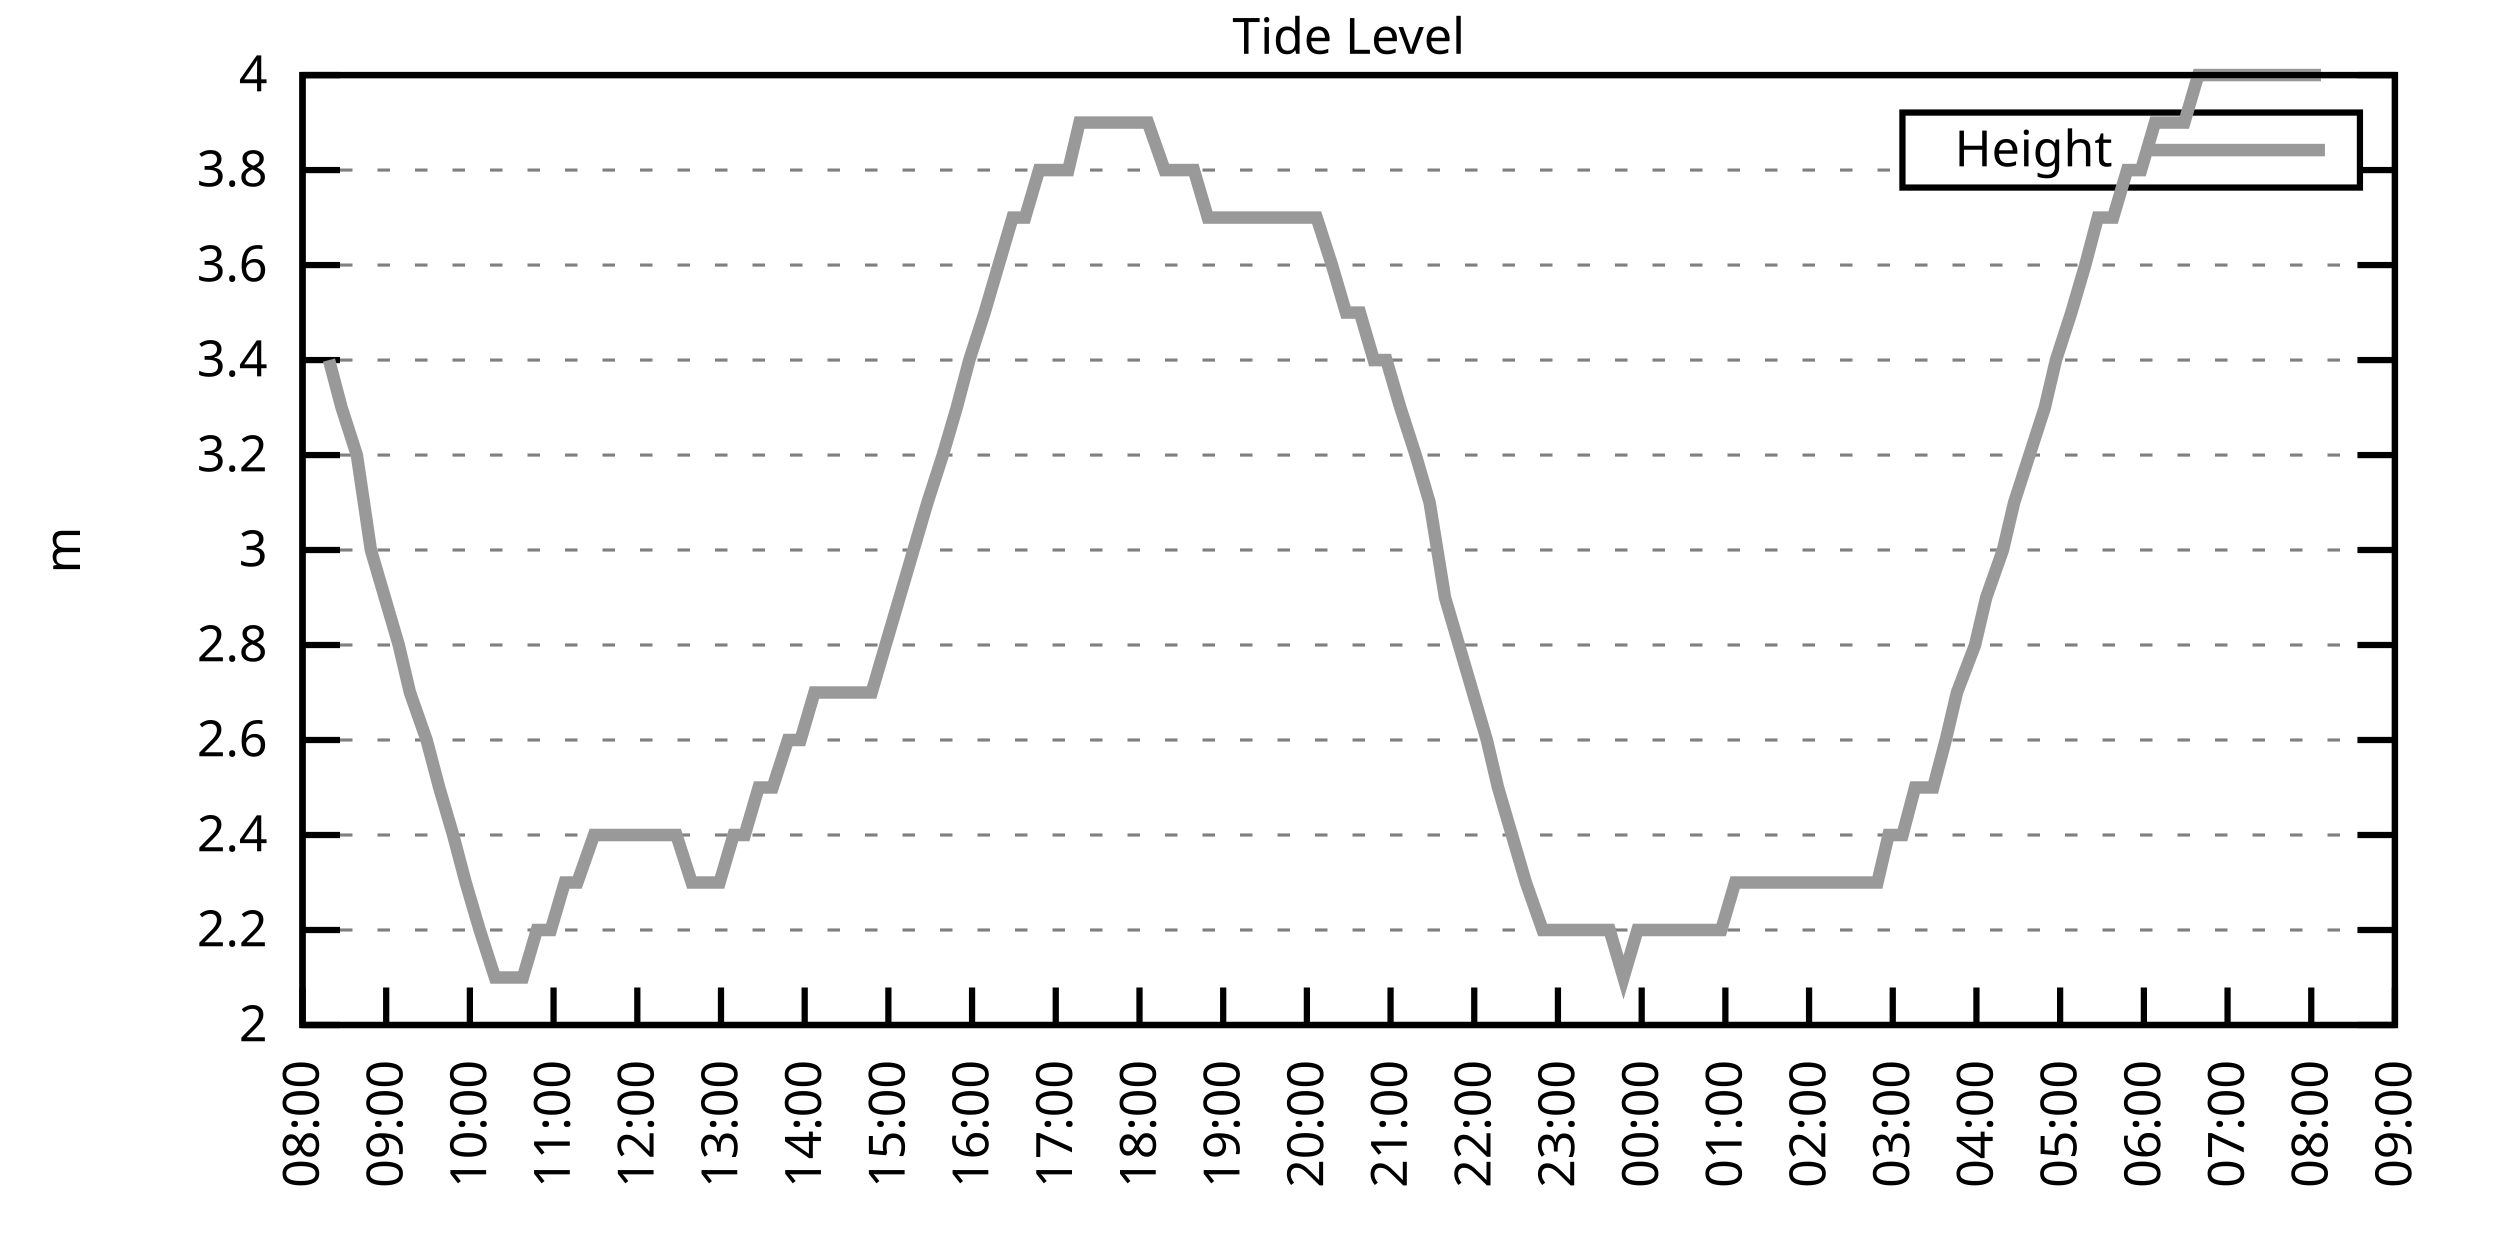
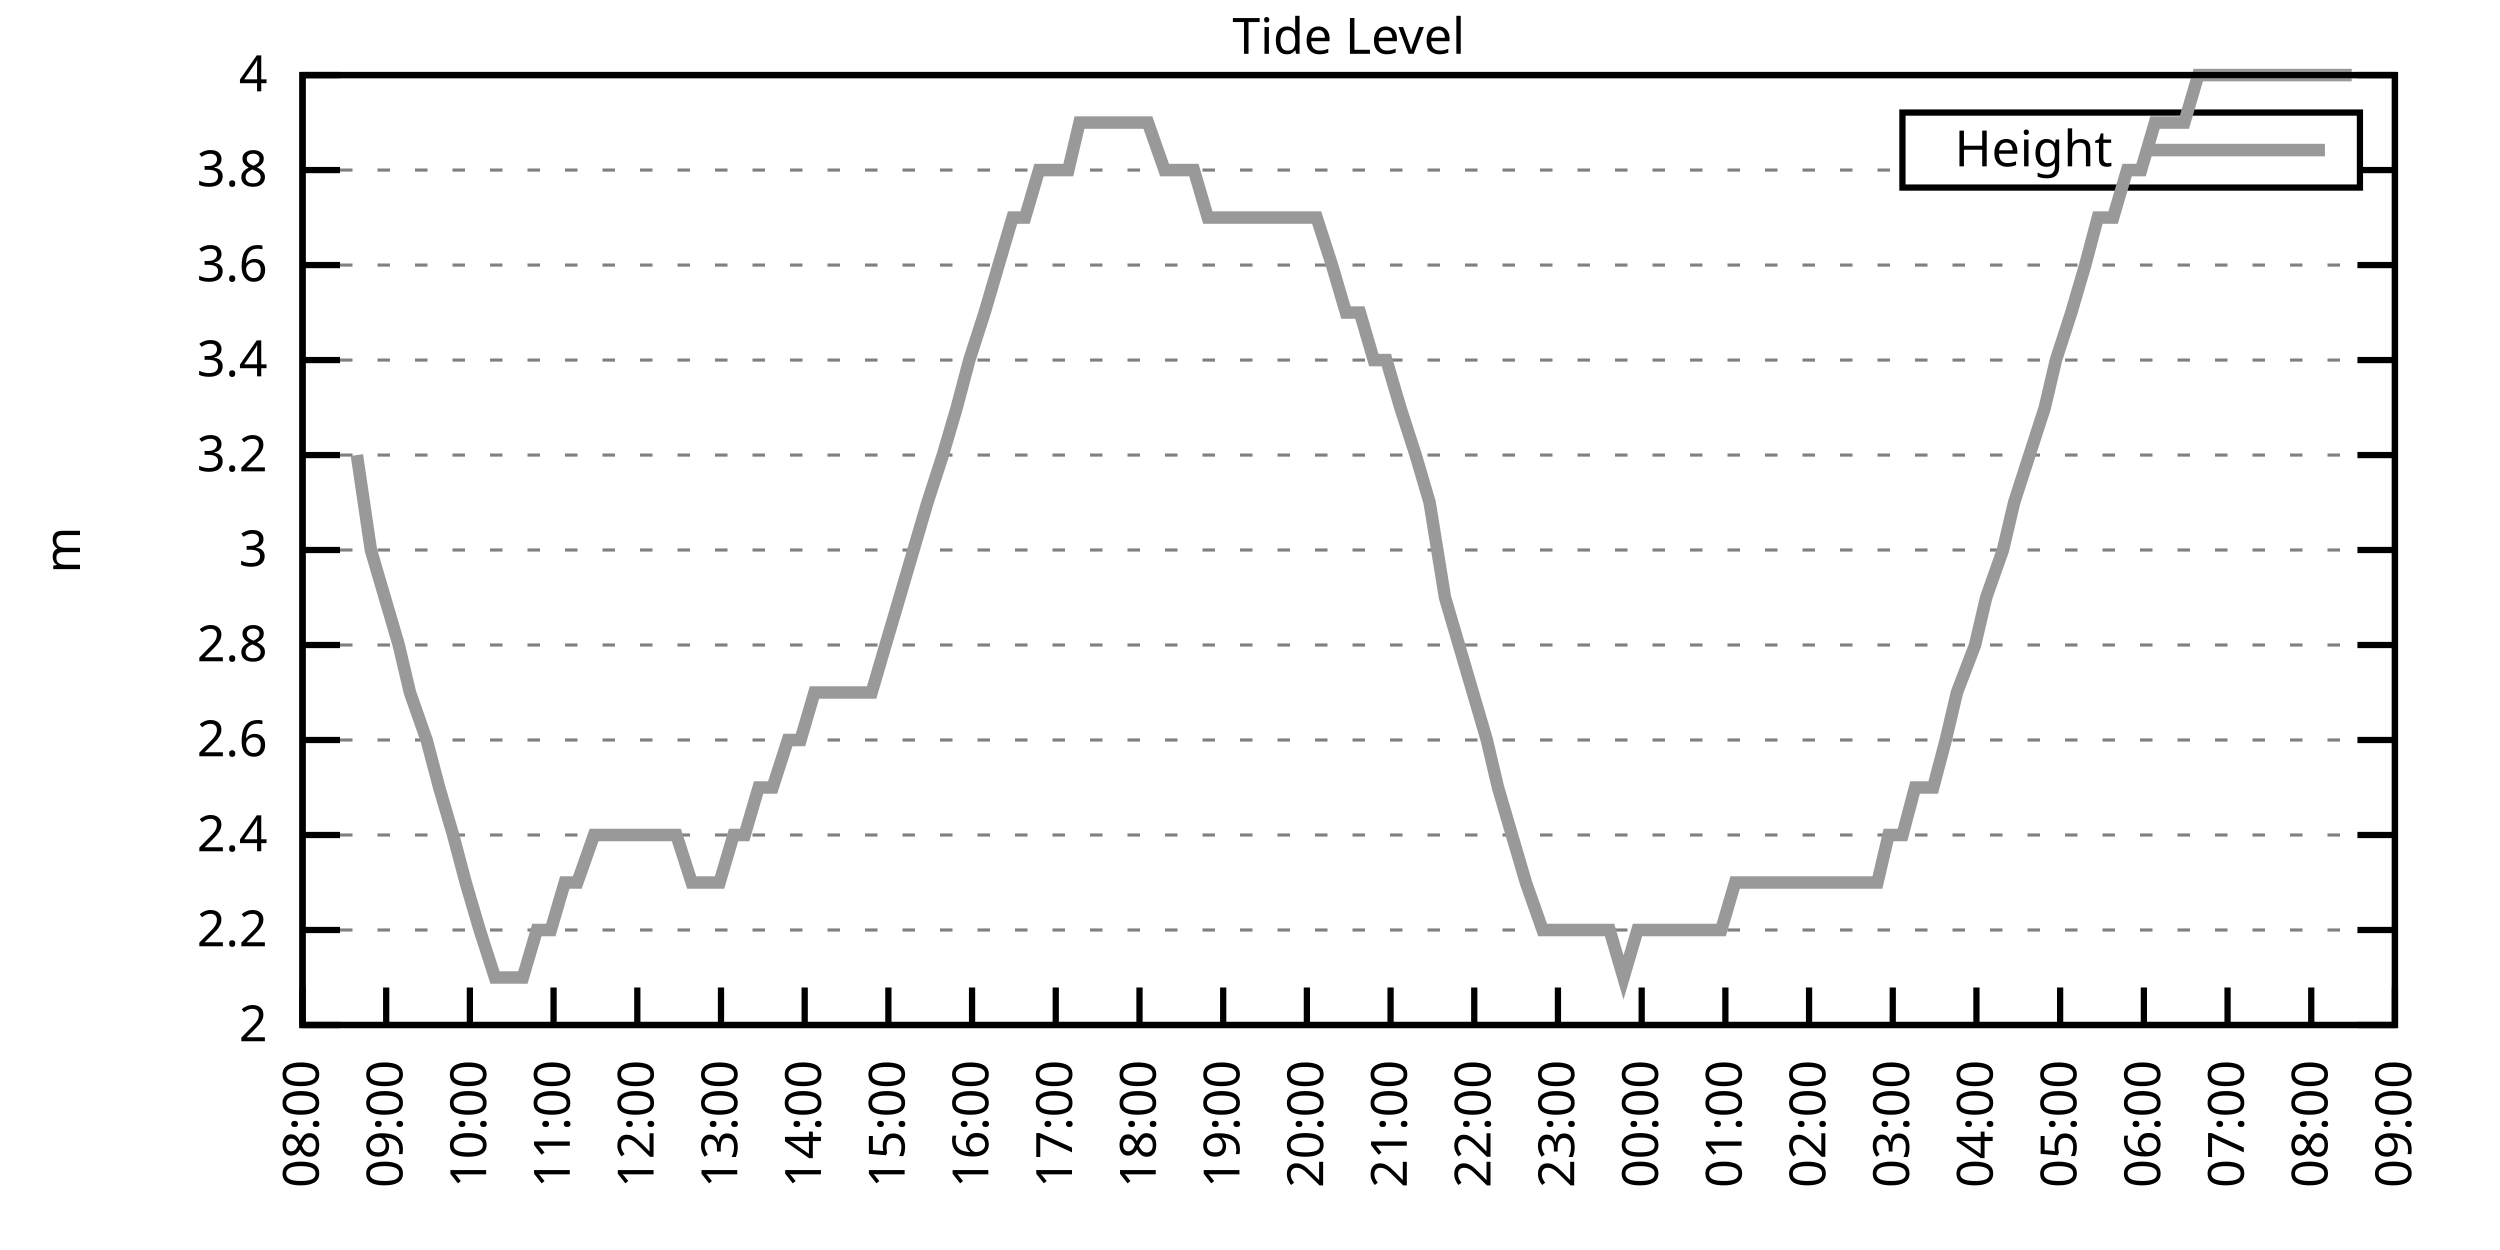
<svg xmlns="http://www.w3.org/2000/svg" xmlns:xlink="http://www.w3.org/1999/xlink" width="400" height="200" viewBox="0 0 400 200">
  <g id="gnuplot_canvas">
    <rect x="0" y="0" width="400" height="200" fill="none" />
    <defs>
      <circle id="gpDot" r="0.5" stroke-width="0.5" stroke="currentColor" />
      <path id="gpPt0" stroke-width="0.333" stroke="currentColor" d="M-1,0 h2 M0,-1 v2" />
      <path id="gpPt1" stroke-width="0.333" stroke="currentColor" d="M-1,-1 L1,1 M1,-1 L-1,1" />
      <path id="gpPt2" stroke-width="0.333" stroke="currentColor" d="M-1,0 L1,0 M0,-1 L0,1 M-1,-1 L1,1 M-1,1 L1,-1" />
      <rect id="gpPt3" stroke-width="0.333" stroke="currentColor" x="-1" y="-1" width="2" height="2" />
      <rect id="gpPt4" stroke-width="0.333" stroke="currentColor" fill="currentColor" x="-1" y="-1" width="2" height="2" />
      <circle id="gpPt5" stroke-width="0.333" stroke="currentColor" cx="0" cy="0" r="1" />
      <use xlink:href="#gpPt5" id="gpPt6" fill="currentColor" stroke="none" />
      <path id="gpPt7" stroke-width="0.333" stroke="currentColor" d="M0,-1.33 L-1.33,0.67 L1.33,0.67 z" />
      <use xlink:href="#gpPt7" id="gpPt8" fill="currentColor" stroke="none" />
      <use xlink:href="#gpPt7" id="gpPt9" stroke="currentColor" transform="rotate(180)" />
      <use xlink:href="#gpPt9" id="gpPt10" fill="currentColor" stroke="none" />
      <use xlink:href="#gpPt3" id="gpPt11" stroke="currentColor" transform="rotate(45)" />
      <use xlink:href="#gpPt11" id="gpPt12" fill="currentColor" stroke="none" />
      <path id="gpPt13" stroke-width="0.333" stroke="currentColor" d="M0,1.330 L1.265,0.411 L0.782,-1.067 L-0.782,-1.076 L-1.265,0.411 z" />
      <use xlink:href="#gpPt13" id="gpPt14" fill="currentColor" stroke="none" />
      <filter id="textbox" filterUnits="objectBoundingBox" x="0" y="0" height="1" width="1">
        <feFlood flood-color="white" flood-opacity="1" result="bgnd" />
        <feComposite in="SourceGraphic" in2="bgnd" operator="atop" />
      </filter>
      <filter id="greybox" filterUnits="objectBoundingBox" x="0" y="0" height="1" width="1">
        <feFlood flood-color="lightgrey" flood-opacity="1" result="grey" />
        <feComposite in="SourceGraphic" in2="grey" operator="atop" />
      </filter>
    </defs>
    <g fill="none" color="white" stroke="currentColor" stroke-width="1.00" stroke-linecap="butt" stroke-linejoin="miter">
</g>
    <g fill="none" color="black" stroke="currentColor" stroke-width="1.00" stroke-linecap="butt" stroke-linejoin="miter">
      <g stroke="none" shape-rendering="crispEdges">
        <polygon fill="rgb(255, 255, 255)" points="48.40,164.00 383.18,164.00 383.18,12.02 48.40,12.02 " />
      </g>
    </g>
    <g fill="none" color="black" stroke="currentColor" stroke-width="1.00" stroke-linecap="butt" stroke-linejoin="miter">
</g>
    <g fill="none" color="black" stroke="black" stroke-width="0.50" stroke-linecap="butt" stroke-linejoin="miter">
</g>
    <g fill="none" color="gray" stroke="currentColor" stroke-width="0.50" stroke-linecap="butt" stroke-linejoin="miter">
      <path stroke="gray" stroke-dasharray="2,4" class="gridline" d="M48.40,164.00 L383.19,164.00  " />
    </g>
    <g fill="none" color="gray" stroke="gray" stroke-width="1.00" stroke-linecap="butt" stroke-linejoin="miter">
</g>
    <g fill="none" color="black" stroke="currentColor" stroke-width="1.00" stroke-linecap="butt" stroke-linejoin="miter">
      <path stroke="black" d="M48.40,164.00 L54.40,164.00 M383.19,164.00 L377.19,164.00  " />
      <g transform="translate(42.80,166.60)" stroke="none" fill="black" font-family="Sans" font-size="8.00" text-anchor="end">
        <text>
          <tspan font-family="Sans"> 2</tspan>
        </text>
      </g>
    </g>
    <g fill="none" color="black" stroke="currentColor" stroke-width="1.00" stroke-linecap="butt" stroke-linejoin="miter">
</g>
    <g fill="none" color="black" stroke="black" stroke-width="0.50" stroke-linecap="butt" stroke-linejoin="miter">
</g>
    <g fill="none" color="gray" stroke="currentColor" stroke-width="0.50" stroke-linecap="butt" stroke-linejoin="miter">
      <path stroke="gray" stroke-dasharray="2,4" class="gridline" d="M48.40,148.80 L383.19,148.80  " />
    </g>
    <g fill="none" color="gray" stroke="gray" stroke-width="1.00" stroke-linecap="butt" stroke-linejoin="miter">
</g>
    <g fill="none" color="black" stroke="currentColor" stroke-width="1.00" stroke-linecap="butt" stroke-linejoin="miter">
      <path stroke="black" d="M48.40,148.80 L54.40,148.80 M383.19,148.80 L377.19,148.80  " />
      <g transform="translate(42.80,151.40)" stroke="none" fill="black" font-family="Sans" font-size="8.00" text-anchor="end">
        <text>
          <tspan font-family="Sans"> 2.2</tspan>
        </text>
      </g>
    </g>
    <g fill="none" color="black" stroke="currentColor" stroke-width="1.00" stroke-linecap="butt" stroke-linejoin="miter">
</g>
    <g fill="none" color="black" stroke="black" stroke-width="0.50" stroke-linecap="butt" stroke-linejoin="miter">
</g>
    <g fill="none" color="gray" stroke="currentColor" stroke-width="0.50" stroke-linecap="butt" stroke-linejoin="miter">
      <path stroke="gray" stroke-dasharray="2,4" class="gridline" d="M48.40,133.60 L383.19,133.60  " />
    </g>
    <g fill="none" color="gray" stroke="gray" stroke-width="1.00" stroke-linecap="butt" stroke-linejoin="miter">
</g>
    <g fill="none" color="black" stroke="currentColor" stroke-width="1.00" stroke-linecap="butt" stroke-linejoin="miter">
      <path stroke="black" d="M48.40,133.60 L54.40,133.60 M383.19,133.60 L377.19,133.60  " />
      <g transform="translate(42.80,136.20)" stroke="none" fill="black" font-family="Sans" font-size="8.00" text-anchor="end">
        <text>
          <tspan font-family="Sans"> 2.4</tspan>
        </text>
      </g>
    </g>
    <g fill="none" color="black" stroke="currentColor" stroke-width="1.00" stroke-linecap="butt" stroke-linejoin="miter">
</g>
    <g fill="none" color="black" stroke="black" stroke-width="0.50" stroke-linecap="butt" stroke-linejoin="miter">
</g>
    <g fill="none" color="gray" stroke="currentColor" stroke-width="0.50" stroke-linecap="butt" stroke-linejoin="miter">
      <path stroke="gray" stroke-dasharray="2,4" class="gridline" d="M48.40,118.40 L383.19,118.40  " />
    </g>
    <g fill="none" color="gray" stroke="gray" stroke-width="1.00" stroke-linecap="butt" stroke-linejoin="miter">
</g>
    <g fill="none" color="black" stroke="currentColor" stroke-width="1.00" stroke-linecap="butt" stroke-linejoin="miter">
      <path stroke="black" d="M48.40,118.40 L54.40,118.40 M383.19,118.40 L377.19,118.40  " />
      <g transform="translate(42.80,121.00)" stroke="none" fill="black" font-family="Sans" font-size="8.00" text-anchor="end">
        <text>
          <tspan font-family="Sans"> 2.6</tspan>
        </text>
      </g>
    </g>
    <g fill="none" color="black" stroke="currentColor" stroke-width="1.00" stroke-linecap="butt" stroke-linejoin="miter">
</g>
    <g fill="none" color="black" stroke="black" stroke-width="0.50" stroke-linecap="butt" stroke-linejoin="miter">
</g>
    <g fill="none" color="gray" stroke="currentColor" stroke-width="0.50" stroke-linecap="butt" stroke-linejoin="miter">
      <path stroke="gray" stroke-dasharray="2,4" class="gridline" d="M48.40,103.20 L383.19,103.20  " />
    </g>
    <g fill="none" color="gray" stroke="gray" stroke-width="1.00" stroke-linecap="butt" stroke-linejoin="miter">
</g>
    <g fill="none" color="black" stroke="currentColor" stroke-width="1.00" stroke-linecap="butt" stroke-linejoin="miter">
      <path stroke="black" d="M48.40,103.20 L54.40,103.20 M383.19,103.20 L377.19,103.20  " />
      <g transform="translate(42.80,105.80)" stroke="none" fill="black" font-family="Sans" font-size="8.00" text-anchor="end">
        <text>
          <tspan font-family="Sans"> 2.8</tspan>
        </text>
      </g>
    </g>
    <g fill="none" color="black" stroke="currentColor" stroke-width="1.00" stroke-linecap="butt" stroke-linejoin="miter">
</g>
    <g fill="none" color="black" stroke="black" stroke-width="0.50" stroke-linecap="butt" stroke-linejoin="miter">
</g>
    <g fill="none" color="gray" stroke="currentColor" stroke-width="0.50" stroke-linecap="butt" stroke-linejoin="miter">
      <path stroke="gray" stroke-dasharray="2,4" class="gridline" d="M48.40,88.00 L383.19,88.00  " />
    </g>
    <g fill="none" color="gray" stroke="gray" stroke-width="1.00" stroke-linecap="butt" stroke-linejoin="miter">
</g>
    <g fill="none" color="black" stroke="currentColor" stroke-width="1.00" stroke-linecap="butt" stroke-linejoin="miter">
      <path stroke="black" d="M48.40,88.00 L54.40,88.00 M383.19,88.00 L377.19,88.00  " />
      <g transform="translate(42.80,90.60)" stroke="none" fill="black" font-family="Sans" font-size="8.00" text-anchor="end">
        <text>
          <tspan font-family="Sans"> 3</tspan>
        </text>
      </g>
    </g>
    <g fill="none" color="black" stroke="currentColor" stroke-width="1.00" stroke-linecap="butt" stroke-linejoin="miter">
</g>
    <g fill="none" color="black" stroke="black" stroke-width="0.50" stroke-linecap="butt" stroke-linejoin="miter">
</g>
    <g fill="none" color="gray" stroke="currentColor" stroke-width="0.50" stroke-linecap="butt" stroke-linejoin="miter">
      <path stroke="gray" stroke-dasharray="2,4" class="gridline" d="M48.40,72.81 L383.19,72.81  " />
    </g>
    <g fill="none" color="gray" stroke="gray" stroke-width="1.00" stroke-linecap="butt" stroke-linejoin="miter">
</g>
    <g fill="none" color="black" stroke="currentColor" stroke-width="1.00" stroke-linecap="butt" stroke-linejoin="miter">
      <path stroke="black" d="M48.40,72.81 L54.40,72.81 M383.19,72.81 L377.19,72.81  " />
      <g transform="translate(42.80,75.41)" stroke="none" fill="black" font-family="Sans" font-size="8.00" text-anchor="end">
        <text>
          <tspan font-family="Sans"> 3.2</tspan>
        </text>
      </g>
    </g>
    <g fill="none" color="black" stroke="currentColor" stroke-width="1.00" stroke-linecap="butt" stroke-linejoin="miter">
</g>
    <g fill="none" color="black" stroke="black" stroke-width="0.50" stroke-linecap="butt" stroke-linejoin="miter">
</g>
    <g fill="none" color="gray" stroke="currentColor" stroke-width="0.50" stroke-linecap="butt" stroke-linejoin="miter">
      <path stroke="gray" stroke-dasharray="2,4" class="gridline" d="M48.40,57.61 L383.19,57.61  " />
    </g>
    <g fill="none" color="gray" stroke="gray" stroke-width="1.00" stroke-linecap="butt" stroke-linejoin="miter">
</g>
    <g fill="none" color="black" stroke="currentColor" stroke-width="1.00" stroke-linecap="butt" stroke-linejoin="miter">
      <path stroke="black" d="M48.40,57.61 L54.40,57.61 M383.19,57.61 L377.19,57.61  " />
      <g transform="translate(42.80,60.21)" stroke="none" fill="black" font-family="Sans" font-size="8.00" text-anchor="end">
        <text>
          <tspan font-family="Sans"> 3.4</tspan>
        </text>
      </g>
    </g>
    <g fill="none" color="black" stroke="currentColor" stroke-width="1.00" stroke-linecap="butt" stroke-linejoin="miter">
</g>
    <g fill="none" color="black" stroke="black" stroke-width="0.50" stroke-linecap="butt" stroke-linejoin="miter">
</g>
    <g fill="none" color="gray" stroke="currentColor" stroke-width="0.50" stroke-linecap="butt" stroke-linejoin="miter">
      <path stroke="gray" stroke-dasharray="2,4" class="gridline" d="M48.40,42.41 L383.19,42.41  " />
    </g>
    <g fill="none" color="gray" stroke="gray" stroke-width="1.00" stroke-linecap="butt" stroke-linejoin="miter">
</g>
    <g fill="none" color="black" stroke="currentColor" stroke-width="1.00" stroke-linecap="butt" stroke-linejoin="miter">
      <path stroke="black" d="M48.40,42.41 L54.40,42.41 M383.19,42.41 L377.19,42.41  " />
      <g transform="translate(42.80,45.01)" stroke="none" fill="black" font-family="Sans" font-size="8.00" text-anchor="end">
        <text>
          <tspan font-family="Sans"> 3.6</tspan>
        </text>
      </g>
    </g>
    <g fill="none" color="black" stroke="currentColor" stroke-width="1.00" stroke-linecap="butt" stroke-linejoin="miter">
</g>
    <g fill="none" color="black" stroke="black" stroke-width="0.50" stroke-linecap="butt" stroke-linejoin="miter">
</g>
    <g fill="none" color="gray" stroke="currentColor" stroke-width="0.50" stroke-linecap="butt" stroke-linejoin="miter">
      <path stroke="gray" stroke-dasharray="2,4" class="gridline" d="M48.40,27.21 L304.39,27.21 M377.59,27.21 L383.19,27.21  " />
    </g>
    <g fill="none" color="gray" stroke="gray" stroke-width="1.00" stroke-linecap="butt" stroke-linejoin="miter">
</g>
    <g fill="none" color="black" stroke="currentColor" stroke-width="1.00" stroke-linecap="butt" stroke-linejoin="miter">
      <path stroke="black" d="M48.40,27.21 L54.40,27.21 M383.19,27.21 L377.19,27.21  " />
      <g transform="translate(42.80,29.81)" stroke="none" fill="black" font-family="Sans" font-size="8.00" text-anchor="end">
        <text>
          <tspan font-family="Sans"> 3.8</tspan>
        </text>
      </g>
    </g>
    <g fill="none" color="black" stroke="currentColor" stroke-width="1.00" stroke-linecap="butt" stroke-linejoin="miter">
</g>
    <g fill="none" color="black" stroke="black" stroke-width="0.50" stroke-linecap="butt" stroke-linejoin="miter">
</g>
    <g fill="none" color="gray" stroke="currentColor" stroke-width="0.50" stroke-linecap="butt" stroke-linejoin="miter">
      <path stroke="gray" stroke-dasharray="2,4" class="gridline" d="M48.40,12.01 L383.19,12.01  " />
    </g>
    <g fill="none" color="gray" stroke="gray" stroke-width="1.00" stroke-linecap="butt" stroke-linejoin="miter">
</g>
    <g fill="none" color="black" stroke="currentColor" stroke-width="1.00" stroke-linecap="butt" stroke-linejoin="miter">
      <path stroke="black" d="M48.40,12.01 L54.40,12.01 M383.19,12.01 L377.19,12.01  " />
      <g transform="translate(42.80,14.61)" stroke="none" fill="black" font-family="Sans" font-size="8.00" text-anchor="end">
        <text>
          <tspan font-family="Sans"> 4</tspan>
        </text>
      </g>
    </g>
    <g fill="none" color="black" stroke="currentColor" stroke-width="1.00" stroke-linecap="butt" stroke-linejoin="miter">
      <path stroke="black" d="M48.40,164.00 L48.40,158.00  " />
      <g transform="translate(51.00,169.60) rotate(270.00)" stroke="none" fill="black" font-family="Sans" font-size="8.00" text-anchor="end">
        <text>
          <tspan font-family="Sans">08:00</tspan>
        </text>
      </g>
    </g>
    <g fill="none" color="black" stroke="currentColor" stroke-width="1.00" stroke-linecap="butt" stroke-linejoin="miter">
      <path stroke="black" d="M61.79,164.00 L61.79,158.00  " />
      <g transform="translate(64.39,169.60) rotate(270.00)" stroke="none" fill="black" font-family="Sans" font-size="8.00" text-anchor="end">
        <text>
          <tspan font-family="Sans">09:00</tspan>
        </text>
      </g>
    </g>
    <g fill="none" color="black" stroke="currentColor" stroke-width="1.00" stroke-linecap="butt" stroke-linejoin="miter">
      <path stroke="black" d="M75.18,164.00 L75.18,158.00  " />
      <g transform="translate(77.78,169.60) rotate(270.00)" stroke="none" fill="black" font-family="Sans" font-size="8.00" text-anchor="end">
        <text>
          <tspan font-family="Sans">10:00</tspan>
        </text>
      </g>
    </g>
    <g fill="none" color="black" stroke="currentColor" stroke-width="1.00" stroke-linecap="butt" stroke-linejoin="miter">
      <path stroke="black" d="M88.57,164.00 L88.57,158.00  " />
      <g transform="translate(91.17,169.60) rotate(270.00)" stroke="none" fill="black" font-family="Sans" font-size="8.00" text-anchor="end">
        <text>
          <tspan font-family="Sans">11:00</tspan>
        </text>
      </g>
    </g>
    <g fill="none" color="black" stroke="currentColor" stroke-width="1.00" stroke-linecap="butt" stroke-linejoin="miter">
      <path stroke="black" d="M101.97,164.00 L101.97,158.00  " />
      <g transform="translate(104.57,169.60) rotate(270.00)" stroke="none" fill="black" font-family="Sans" font-size="8.00" text-anchor="end">
        <text>
          <tspan font-family="Sans">12:00</tspan>
        </text>
      </g>
    </g>
    <g fill="none" color="black" stroke="currentColor" stroke-width="1.00" stroke-linecap="butt" stroke-linejoin="miter">
      <path stroke="black" d="M115.36,164.00 L115.36,158.00  " />
      <g transform="translate(117.96,169.60) rotate(270.00)" stroke="none" fill="black" font-family="Sans" font-size="8.00" text-anchor="end">
        <text>
          <tspan font-family="Sans">13:00</tspan>
        </text>
      </g>
    </g>
    <g fill="none" color="black" stroke="currentColor" stroke-width="1.00" stroke-linecap="butt" stroke-linejoin="miter">
      <path stroke="black" d="M128.75,164.00 L128.75,158.00  " />
      <g transform="translate(131.35,169.60) rotate(270.00)" stroke="none" fill="black" font-family="Sans" font-size="8.00" text-anchor="end">
        <text>
          <tspan font-family="Sans">14:00</tspan>
        </text>
      </g>
    </g>
    <g fill="none" color="black" stroke="currentColor" stroke-width="1.00" stroke-linecap="butt" stroke-linejoin="miter">
      <path stroke="black" d="M142.14,164.00 L142.14,158.00  " />
      <g transform="translate(144.74,169.60) rotate(270.00)" stroke="none" fill="black" font-family="Sans" font-size="8.00" text-anchor="end">
        <text>
          <tspan font-family="Sans">15:00</tspan>
        </text>
      </g>
    </g>
    <g fill="none" color="black" stroke="currentColor" stroke-width="1.00" stroke-linecap="butt" stroke-linejoin="miter">
      <path stroke="black" d="M155.53,164.00 L155.53,158.00  " />
      <g transform="translate(158.13,169.60) rotate(270.00)" stroke="none" fill="black" font-family="Sans" font-size="8.00" text-anchor="end">
        <text>
          <tspan font-family="Sans">16:00</tspan>
        </text>
      </g>
    </g>
    <g fill="none" color="black" stroke="currentColor" stroke-width="1.00" stroke-linecap="butt" stroke-linejoin="miter">
      <path stroke="black" d="M168.92,164.00 L168.92,158.00  " />
      <g transform="translate(171.52,169.60) rotate(270.00)" stroke="none" fill="black" font-family="Sans" font-size="8.00" text-anchor="end">
        <text>
          <tspan font-family="Sans">17:00</tspan>
        </text>
      </g>
    </g>
    <g fill="none" color="black" stroke="currentColor" stroke-width="1.00" stroke-linecap="butt" stroke-linejoin="miter">
      <path stroke="black" d="M182.32,164.00 L182.32,158.00  " />
      <g transform="translate(184.92,169.60) rotate(270.00)" stroke="none" fill="black" font-family="Sans" font-size="8.00" text-anchor="end">
        <text>
          <tspan font-family="Sans">18:00</tspan>
        </text>
      </g>
    </g>
    <g fill="none" color="black" stroke="currentColor" stroke-width="1.00" stroke-linecap="butt" stroke-linejoin="miter">
      <path stroke="black" d="M195.71,164.00 L195.71,158.00  " />
      <g transform="translate(198.31,169.60) rotate(270.00)" stroke="none" fill="black" font-family="Sans" font-size="8.00" text-anchor="end">
        <text>
          <tspan font-family="Sans">19:00</tspan>
        </text>
      </g>
    </g>
    <g fill="none" color="black" stroke="currentColor" stroke-width="1.00" stroke-linecap="butt" stroke-linejoin="miter">
      <path stroke="black" d="M209.10,164.00 L209.10,158.00  " />
      <g transform="translate(211.70,169.60) rotate(270.00)" stroke="none" fill="black" font-family="Sans" font-size="8.00" text-anchor="end">
        <text>
          <tspan font-family="Sans">20:00</tspan>
        </text>
      </g>
    </g>
    <g fill="none" color="black" stroke="currentColor" stroke-width="1.00" stroke-linecap="butt" stroke-linejoin="miter">
      <path stroke="black" d="M222.49,164.00 L222.49,158.00  " />
      <g transform="translate(225.09,169.60) rotate(270.00)" stroke="none" fill="black" font-family="Sans" font-size="8.00" text-anchor="end">
        <text>
          <tspan font-family="Sans">21:00</tspan>
        </text>
      </g>
    </g>
    <g fill="none" color="black" stroke="currentColor" stroke-width="1.00" stroke-linecap="butt" stroke-linejoin="miter">
      <path stroke="black" d="M235.88,164.00 L235.88,158.00  " />
      <g transform="translate(238.48,169.60) rotate(270.00)" stroke="none" fill="black" font-family="Sans" font-size="8.00" text-anchor="end">
        <text>
          <tspan font-family="Sans">22:00</tspan>
        </text>
      </g>
    </g>
    <g fill="none" color="black" stroke="currentColor" stroke-width="1.00" stroke-linecap="butt" stroke-linejoin="miter">
      <path stroke="black" d="M249.27,164.00 L249.27,158.00  " />
      <g transform="translate(251.87,169.60) rotate(270.00)" stroke="none" fill="black" font-family="Sans" font-size="8.00" text-anchor="end">
        <text>
          <tspan font-family="Sans">23:00</tspan>
        </text>
      </g>
    </g>
    <g fill="none" color="black" stroke="currentColor" stroke-width="1.00" stroke-linecap="butt" stroke-linejoin="miter">
      <path stroke="black" d="M262.67,164.00 L262.67,158.00  " />
      <g transform="translate(265.27,169.60) rotate(270.00)" stroke="none" fill="black" font-family="Sans" font-size="8.00" text-anchor="end">
        <text>
          <tspan font-family="Sans">00:00</tspan>
        </text>
      </g>
    </g>
    <g fill="none" color="black" stroke="currentColor" stroke-width="1.00" stroke-linecap="butt" stroke-linejoin="miter">
      <path stroke="black" d="M276.06,164.00 L276.06,158.00  " />
      <g transform="translate(278.66,169.60) rotate(270.00)" stroke="none" fill="black" font-family="Sans" font-size="8.00" text-anchor="end">
        <text>
          <tspan font-family="Sans">01:00</tspan>
        </text>
      </g>
    </g>
    <g fill="none" color="black" stroke="currentColor" stroke-width="1.00" stroke-linecap="butt" stroke-linejoin="miter">
      <path stroke="black" d="M289.45,164.00 L289.45,158.00  " />
      <g transform="translate(292.05,169.60) rotate(270.00)" stroke="none" fill="black" font-family="Sans" font-size="8.00" text-anchor="end">
        <text>
          <tspan font-family="Sans">02:00</tspan>
        </text>
      </g>
    </g>
    <g fill="none" color="black" stroke="currentColor" stroke-width="1.00" stroke-linecap="butt" stroke-linejoin="miter">
      <path stroke="black" d="M302.84,164.00 L302.84,158.00  " />
      <g transform="translate(305.44,169.60) rotate(270.00)" stroke="none" fill="black" font-family="Sans" font-size="8.00" text-anchor="end">
        <text>
          <tspan font-family="Sans">03:00</tspan>
        </text>
      </g>
    </g>
    <g fill="none" color="black" stroke="currentColor" stroke-width="1.00" stroke-linecap="butt" stroke-linejoin="miter">
      <path stroke="black" d="M316.23,164.00 L316.23,158.00  " />
      <g transform="translate(318.83,169.60) rotate(270.00)" stroke="none" fill="black" font-family="Sans" font-size="8.00" text-anchor="end">
        <text>
          <tspan font-family="Sans">04:00</tspan>
        </text>
      </g>
    </g>
    <g fill="none" color="black" stroke="currentColor" stroke-width="1.00" stroke-linecap="butt" stroke-linejoin="miter">
      <path stroke="black" d="M329.62,164.00 L329.62,158.00  " />
      <g transform="translate(332.22,169.60) rotate(270.00)" stroke="none" fill="black" font-family="Sans" font-size="8.00" text-anchor="end">
        <text>
          <tspan font-family="Sans">05:00</tspan>
        </text>
      </g>
    </g>
    <g fill="none" color="black" stroke="currentColor" stroke-width="1.00" stroke-linecap="butt" stroke-linejoin="miter">
      <path stroke="black" d="M343.02,164.00 L343.02,158.00  " />
      <g transform="translate(345.62,169.60) rotate(270.00)" stroke="none" fill="black" font-family="Sans" font-size="8.00" text-anchor="end">
        <text>
          <tspan font-family="Sans">06:00</tspan>
        </text>
      </g>
    </g>
    <g fill="none" color="black" stroke="currentColor" stroke-width="1.00" stroke-linecap="butt" stroke-linejoin="miter">
      <path stroke="black" d="M356.41,164.00 L356.41,158.00  " />
      <g transform="translate(359.01,169.60) rotate(270.00)" stroke="none" fill="black" font-family="Sans" font-size="8.00" text-anchor="end">
        <text>
          <tspan font-family="Sans">07:00</tspan>
        </text>
      </g>
    </g>
    <g fill="none" color="black" stroke="currentColor" stroke-width="1.00" stroke-linecap="butt" stroke-linejoin="miter">
      <path stroke="black" d="M369.80,164.00 L369.80,158.00  " />
      <g transform="translate(372.40,169.60) rotate(270.00)" stroke="none" fill="black" font-family="Sans" font-size="8.00" text-anchor="end">
        <text>
          <tspan font-family="Sans">08:00</tspan>
        </text>
      </g>
    </g>
    <g fill="none" color="black" stroke="currentColor" stroke-width="1.00" stroke-linecap="butt" stroke-linejoin="miter">
      <path stroke="black" d="M383.19,164.00 L383.19,158.00  " />
      <g transform="translate(385.79,169.60) rotate(270.00)" stroke="none" fill="black" font-family="Sans" font-size="8.00" text-anchor="end">
        <text>
          <tspan font-family="Sans">09:00</tspan>
        </text>
      </g>
    </g>
    <g fill="none" color="black" stroke="currentColor" stroke-width="1.00" stroke-linecap="butt" stroke-linejoin="miter">
</g>
    <g fill="none" color="black" stroke="currentColor" stroke-width="1.00" stroke-linecap="butt" stroke-linejoin="miter">
      <path stroke="black" d="M48.40,12.01 L48.40,164.00 L383.19,164.00 L383.19,12.01 L48.40,12.01 Z  " />
    </g>
    <g fill="none" color="black" stroke="currentColor" stroke-width="1.00" stroke-linecap="butt" stroke-linejoin="miter">
</g>
    <g fill="none" color="black" stroke="currentColor" stroke-width="1.00" stroke-linecap="butt" stroke-linejoin="miter">
      <path stroke="black" d="M304.39,30.01 L304.39,18.01 L377.59,18.01 L377.59,30.01 L304.39,30.01 Z  " />
    </g>
    <g id="Tide_level_plot_1">
      <g fill="none" color="white" stroke="black" stroke-width="2.00" stroke-linecap="butt" stroke-linejoin="miter">
</g>
      <g fill="none" color="black" stroke="currentColor" stroke-width="2.00" stroke-linecap="butt" stroke-linejoin="miter">
        <g transform="translate(337.99,26.61)" stroke="none" fill="black" font-family="Sans" font-size="8.00" text-anchor="end">
          <text>
            <tspan font-family="Sans">Height</tspan>
          </text>
        </g>
      </g>
      <g fill="none" color="black" stroke="currentColor" stroke-width="2.00" stroke-linecap="butt" stroke-linejoin="miter">
-         <path stroke="rgb(153, 153, 153)" d="M343.59,24.01 L371.99,24.01 M52.64,57.61 L54.65,65.21 L57.10,72.81 L59.34,88.00 L61.57,95.60 L63.80,103.20   L65.59,110.80 L68.26,118.40 L70.27,126.00 L72.50,133.60 L74.51,141.20 L76.75,148.80 L79.20,156.40 L81.21,156.40   L83.66,156.40 L85.90,148.80 L88.13,148.80 L90.36,141.20 L92.37,141.20 L95.05,133.60 L97.06,133.60 L99.06,133.60   L101.30,133.60 L103.75,133.60 L105.98,133.60 L108.22,133.60 L110.67,141.20 L112.68,141.20 L115.13,141.20 L117.37,133.60   L119.15,133.60 L121.38,126.00 L123.62,126.00 L126.07,118.40 L128.08,118.40 L130.31,110.80 L132.77,110.80 L135.00,110.80   L137.23,110.80 L139.46,110.80 L141.69,103.20 L143.93,95.60 L146.16,88.00 L148.39,80.41 L150.85,72.81 L153.08,65.21   L155.09,57.61 L157.54,50.01 L159.77,42.41 L162.01,34.81 L164.01,34.81 L166.25,27.21 L168.25,27.21 L170.93,27.21   L172.72,19.61 L174.95,19.61 L176.96,19.61 L179.41,19.61 L181.65,19.61 L183.66,19.61 L186.33,27.21 L188.34,27.21   L191.02,27.21 L193.25,34.81 L195.26,34.81 L197.72,34.81 L199.95,34.81 L201.96,34.81 L204.41,34.81 L206.64,34.81   L208.21,34.81 L210.66,34.81 L213.12,42.41 L215.35,50.01 L217.58,50.01 L219.81,57.61 L221.82,57.61 L224.05,65.21   L226.51,72.81 L228.74,80.41 L231.20,95.60 L233.43,103.20 L235.66,110.80 L237.89,118.40 L239.68,126.00 L241.91,133.60   L244.14,141.20 L246.82,148.80 L249.05,148.80 L250.84,148.80 L253.07,148.80 L255.75,148.80 L257.53,148.80 L259.76,156.40   L262.00,148.80 L264.45,148.80 L266.91,148.80 L268.69,148.80 L270.92,148.80 L273.16,148.80 L275.39,148.80 L277.62,141.20   L279.85,141.20 L282.31,141.20 L284.76,141.20 L286.77,141.20 L288.78,141.20 L291.46,141.20 L293.47,141.20 L295.92,141.20   L297.71,141.20 L300.39,141.20 L302.17,133.60 L304.40,133.60 L306.41,126.00 L309.31,126.00 L311.32,118.40 L313.11,110.80   L316.01,103.20 L317.79,95.60 L320.47,88.00 L322.26,80.41 L324.71,72.81 L327.17,65.21 L328.95,57.61 L331.41,50.01   L333.64,42.41 L335.65,34.81 L338.10,34.81 L340.34,27.21 L342.57,27.21 L344.80,19.61 L347.03,19.61 L349.49,19.61   L351.72,12.01 L355.74,12.01 L357.97,12.01 L360.20,12.01 L362.88,12.01 L364.89,12.01 L366.90,12.01 L369.13,12.01   L371.36,12.01  " />
+         <path stroke="rgb(153, 153, 153)" d="M343.59,24.01 L371.99,24.01 M57.10,72.81 L59.34,88.00 L61.57,95.60 L63.80,103.20 L65.59,110.80 L68.26,118.40   L70.27,126.00 L72.50,133.60 L74.51,141.20 L76.75,148.80 L79.20,156.40 L81.21,156.40 L83.66,156.40 L85.90,148.80   L88.13,148.80 L90.36,141.20 L92.37,141.20 L95.05,133.60 L97.06,133.60 L99.06,133.60 L101.30,133.60 L103.75,133.60   L105.98,133.60 L108.22,133.60 L110.67,141.20 L112.68,141.20 L115.13,141.20 L117.37,133.60 L119.15,133.60 L121.38,126.00   L123.62,126.00 L126.07,118.40 L128.08,118.40 L130.31,110.80 L132.77,110.80 L135.00,110.80 L137.23,110.80 L139.46,110.80   L141.69,103.20 L143.93,95.60 L146.16,88.00 L148.39,80.41 L150.85,72.81 L153.08,65.21 L155.09,57.61 L157.54,50.01   L159.77,42.41 L162.01,34.81 L164.01,34.81 L166.25,27.21 L168.25,27.21 L170.93,27.21 L172.72,19.61 L174.95,19.61   L176.96,19.61 L179.41,19.61 L181.65,19.61 L183.66,19.61 L186.33,27.21 L188.34,27.21 L191.02,27.21 L193.25,34.81   L195.26,34.81 L197.72,34.81 L199.95,34.81 L201.96,34.81 L204.41,34.81 L206.64,34.81 L208.21,34.81 L210.66,34.81   L213.12,42.41 L215.35,50.01 L217.58,50.01 L219.81,57.61 L221.82,57.61 L224.05,65.21 L226.51,72.81 L228.74,80.41   L231.20,95.60 L233.43,103.20 L235.66,110.80 L237.89,118.40 L239.68,126.00 L241.91,133.60 L244.14,141.20 L246.82,148.80   L249.05,148.80 L250.84,148.80 L253.07,148.80 L255.75,148.80 L257.53,148.80 L259.76,156.40 L262.00,148.80 L264.45,148.80   L266.91,148.80 L268.69,148.80 L270.92,148.80 L273.16,148.80 L275.39,148.80 L277.62,141.20 L279.85,141.20 L282.31,141.20   L284.76,141.20 L286.77,141.20 L288.78,141.20 L291.46,141.20 L293.47,141.20 L295.92,141.20 L297.71,141.20 L300.39,141.20   L302.17,133.60 L304.40,133.60 L306.41,126.00 L309.31,126.00 L311.32,118.40 L313.11,110.80 L316.01,103.20 L317.79,95.60   L320.47,88.00 L322.26,80.41 L324.71,72.81 L327.17,65.21 L328.95,57.61 L331.41,50.01 L333.64,42.41 L335.65,34.81   L338.10,34.81 L340.34,27.21 L342.57,27.21 L344.80,19.61 L347.03,19.61 L349.49,19.61 L351.72,12.01 L355.74,12.01   L357.97,12.01 L360.20,12.01 L362.88,12.01 L364.89,12.01 L366.90,12.01 L369.13,12.01 L371.36,12.01 L373.82,12.01   L376.27,12.01  " />
      </g>
    </g>
    <g fill="none" color="black" stroke="currentColor" stroke-width="2.00" stroke-linecap="butt" stroke-linejoin="miter">
</g>
    <g fill="none" color="black" stroke="black" stroke-width="1.00" stroke-linecap="butt" stroke-linejoin="miter">
</g>
    <g fill="none" color="black" stroke="currentColor" stroke-width="1.00" stroke-linecap="butt" stroke-linejoin="miter">
      <path stroke="black" d="M48.40,12.01 L48.40,164.00 L383.19,164.00 L383.19,12.01 L48.40,12.01 Z  " />
      <g transform="translate(12.80,88.01) rotate(270.00)" stroke="none" fill="black" font-family="Sans" font-size="8.00" text-anchor="middle">
        <text>
          <tspan font-family="Sans">m</tspan>
        </text>
      </g>
    </g>
    <g fill="none" color="black" stroke="currentColor" stroke-width="1.00" stroke-linecap="butt" stroke-linejoin="miter">
</g>
    <g fill="none" color="black" stroke="currentColor" stroke-width="1.00" stroke-linecap="butt" stroke-linejoin="miter">
      <g transform="translate(215.79,8.61)" stroke="none" fill="black" font-family="Sans" font-size="8.00" text-anchor="middle">
        <text>
          <tspan font-family="Sans">Tide Level</tspan>
        </text>
      </g>
    </g>
    <g fill="none" color="black" stroke="currentColor" stroke-width="1.00" stroke-linecap="butt" stroke-linejoin="miter">
</g>
  </g>
</svg>
